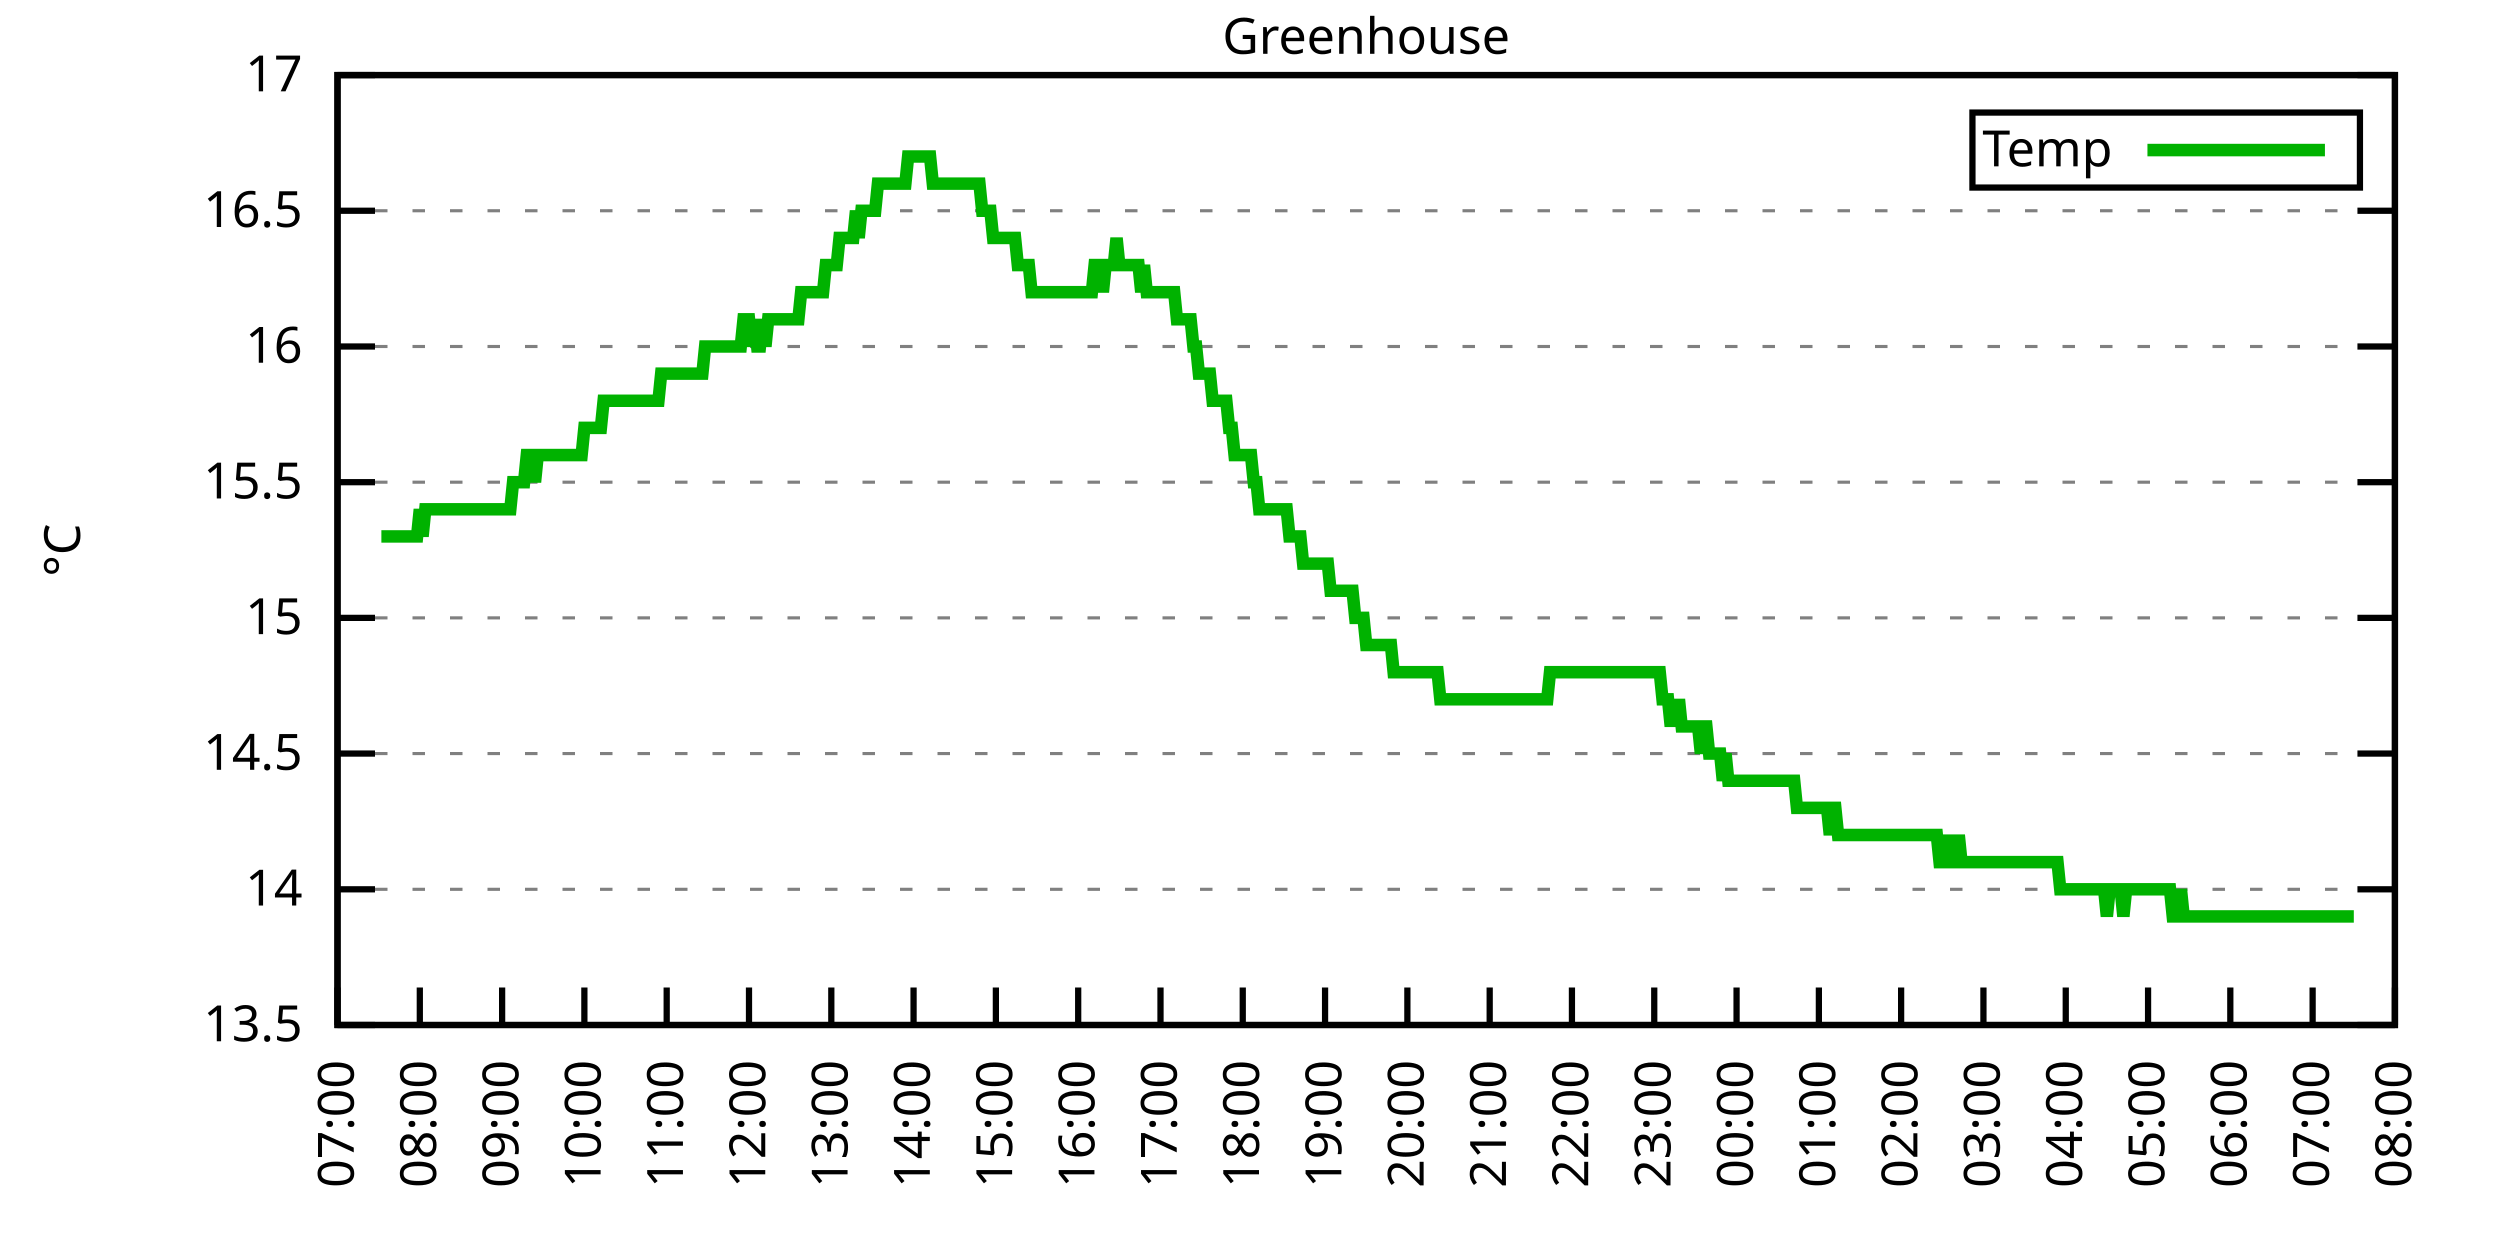
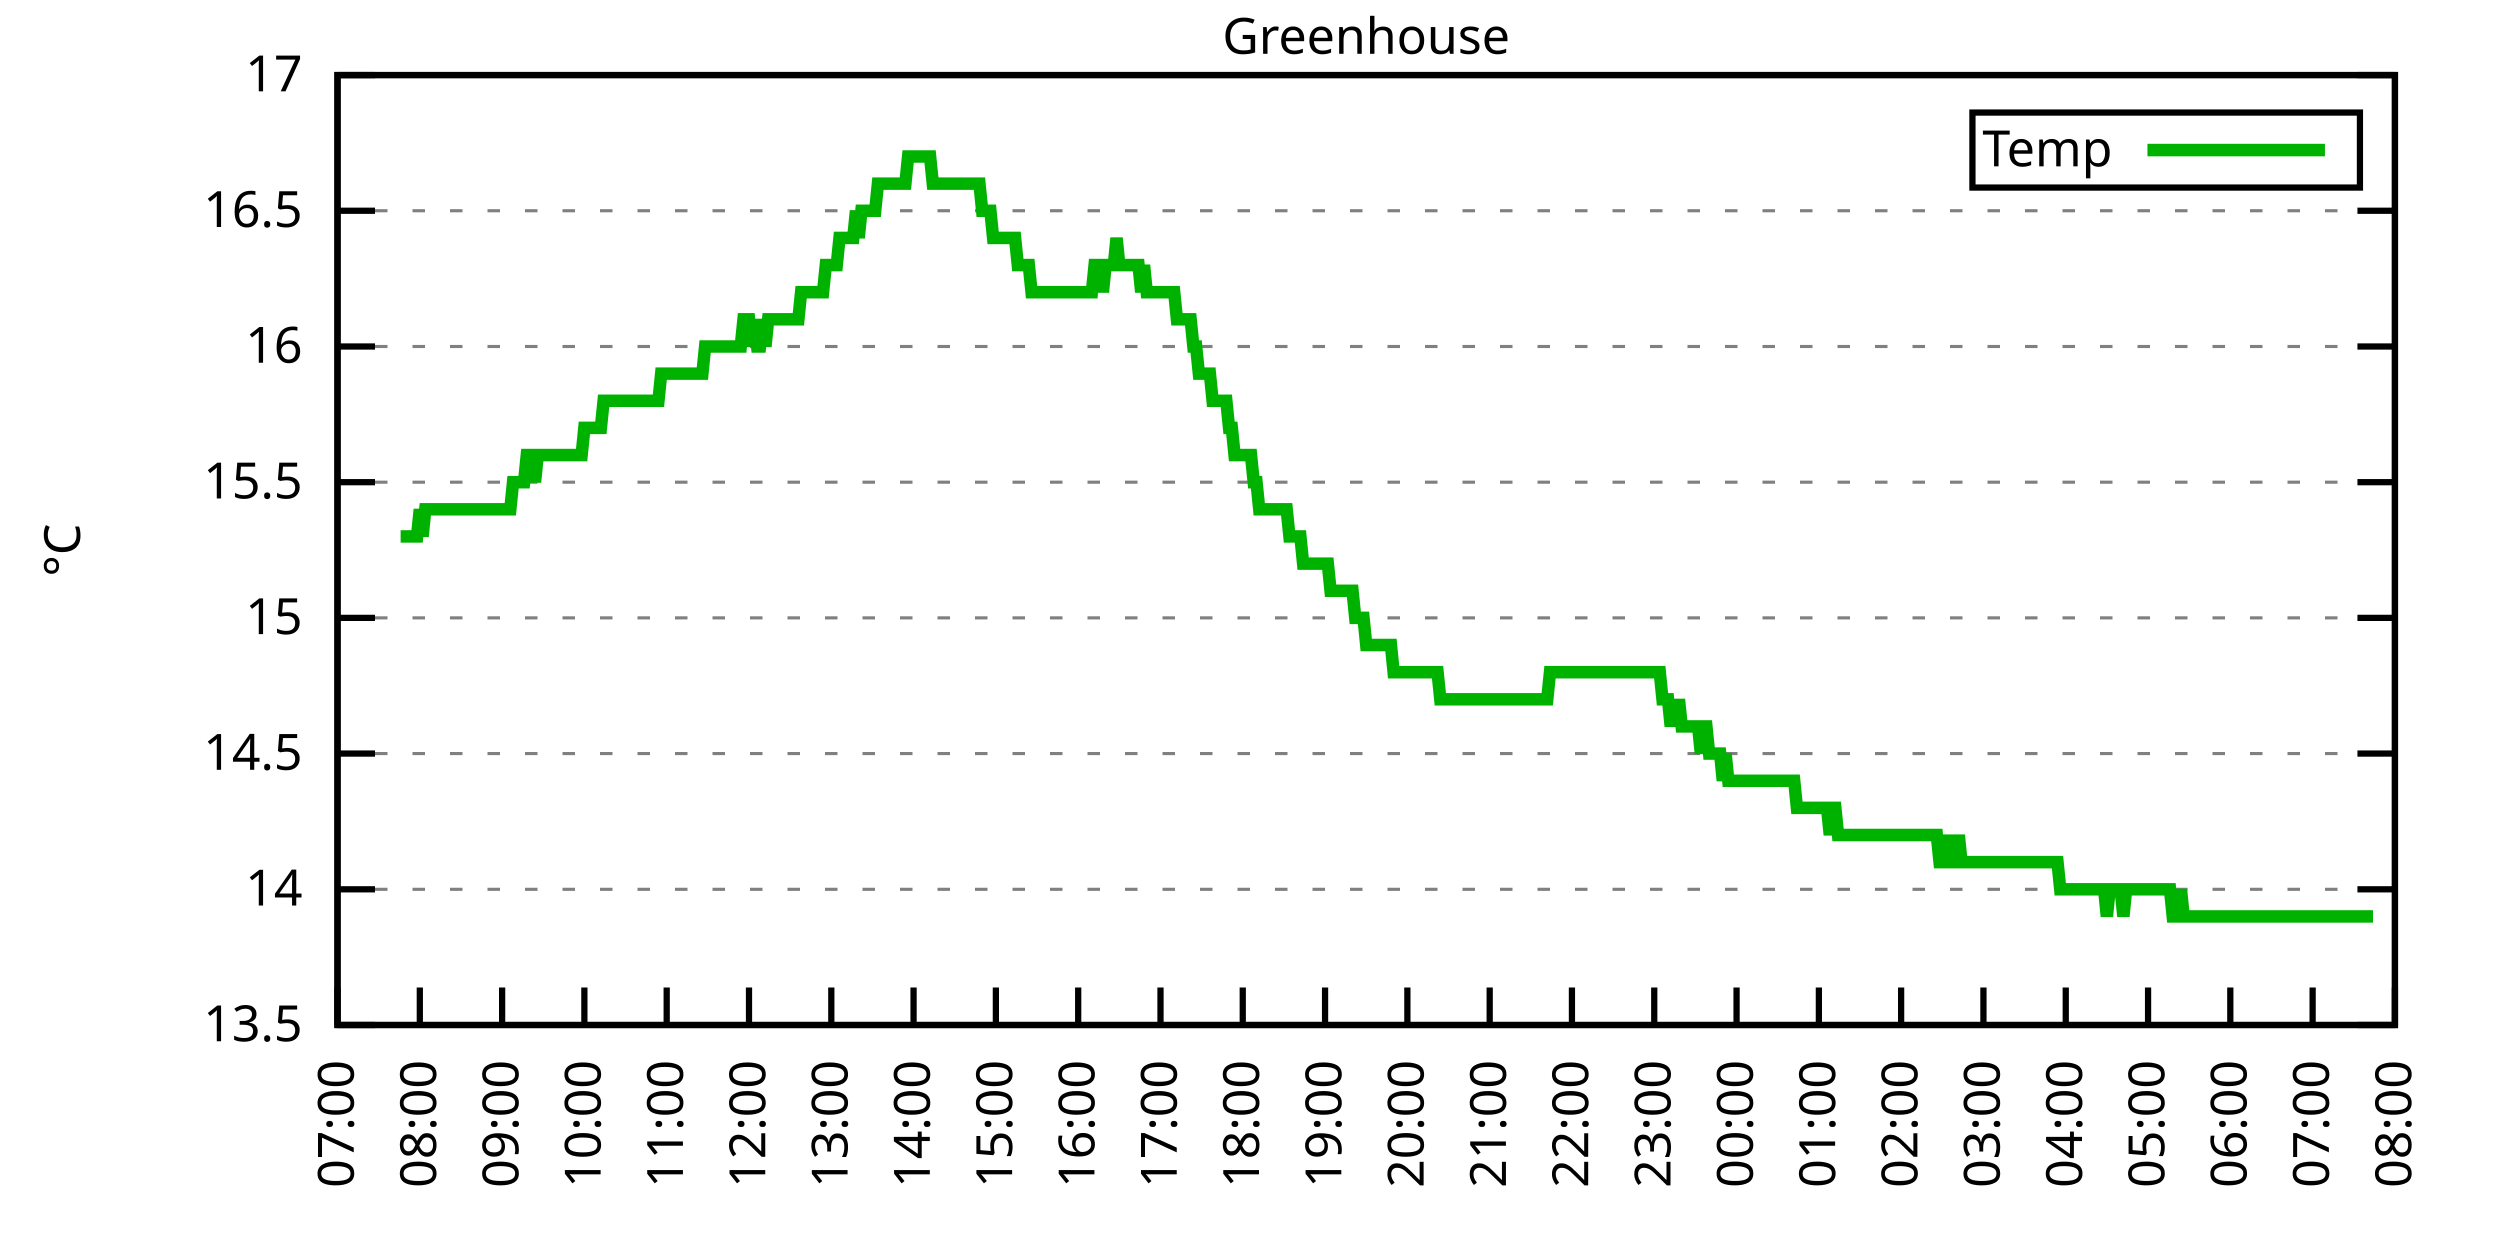
<svg xmlns="http://www.w3.org/2000/svg" xmlns:xlink="http://www.w3.org/1999/xlink" width="400" height="200" viewBox="0 0 400 200">
  <g id="gnuplot_canvas">
    <rect x="0" y="0" width="400" height="200" fill="none" />
    <defs>
      <circle id="gpDot" r="0.5" stroke-width="0.5" stroke="currentColor" />
      <path id="gpPt0" stroke-width="0.333" stroke="currentColor" d="M-1,0 h2 M0,-1 v2" />
      <path id="gpPt1" stroke-width="0.333" stroke="currentColor" d="M-1,-1 L1,1 M1,-1 L-1,1" />
      <path id="gpPt2" stroke-width="0.333" stroke="currentColor" d="M-1,0 L1,0 M0,-1 L0,1 M-1,-1 L1,1 M-1,1 L1,-1" />
      <rect id="gpPt3" stroke-width="0.333" stroke="currentColor" x="-1" y="-1" width="2" height="2" />
      <rect id="gpPt4" stroke-width="0.333" stroke="currentColor" fill="currentColor" x="-1" y="-1" width="2" height="2" />
      <circle id="gpPt5" stroke-width="0.333" stroke="currentColor" cx="0" cy="0" r="1" />
      <use xlink:href="#gpPt5" id="gpPt6" fill="currentColor" stroke="none" />
      <path id="gpPt7" stroke-width="0.333" stroke="currentColor" d="M0,-1.33 L-1.33,0.67 L1.33,0.67 z" />
      <use xlink:href="#gpPt7" id="gpPt8" fill="currentColor" stroke="none" />
      <use xlink:href="#gpPt7" id="gpPt9" stroke="currentColor" transform="rotate(180)" />
      <use xlink:href="#gpPt9" id="gpPt10" fill="currentColor" stroke="none" />
      <use xlink:href="#gpPt3" id="gpPt11" stroke="currentColor" transform="rotate(45)" />
      <use xlink:href="#gpPt11" id="gpPt12" fill="currentColor" stroke="none" />
      <path id="gpPt13" stroke-width="0.333" stroke="currentColor" d="M0,1.330 L1.265,0.411 L0.782,-1.067 L-0.782,-1.076 L-1.265,0.411 z" />
      <use xlink:href="#gpPt13" id="gpPt14" fill="currentColor" stroke="none" />
      <filter id="textbox" filterUnits="objectBoundingBox" x="0" y="0" height="1" width="1">
        <feFlood flood-color="white" flood-opacity="1" result="bgnd" />
        <feComposite in="SourceGraphic" in2="bgnd" operator="atop" />
      </filter>
      <filter id="greybox" filterUnits="objectBoundingBox" x="0" y="0" height="1" width="1">
        <feFlood flood-color="lightgrey" flood-opacity="1" result="grey" />
        <feComposite in="SourceGraphic" in2="grey" operator="atop" />
      </filter>
    </defs>
    <g fill="none" color="white" stroke="currentColor" stroke-width="1.00" stroke-linecap="butt" stroke-linejoin="miter">
</g>
    <g fill="none" color="black" stroke="currentColor" stroke-width="1.00" stroke-linecap="butt" stroke-linejoin="miter">
      <g stroke="none" shape-rendering="crispEdges">
        <polygon fill="rgb(255, 255, 255)" points="54.00,164.00 383.18,164.00 383.18,12.02 54.00,12.02 " />
      </g>
    </g>
    <g fill="none" color="black" stroke="currentColor" stroke-width="1.00" stroke-linecap="butt" stroke-linejoin="miter">
</g>
    <g fill="none" color="black" stroke="black" stroke-width="0.50" stroke-linecap="butt" stroke-linejoin="miter">
</g>
    <g fill="none" color="gray" stroke="currentColor" stroke-width="0.50" stroke-linecap="butt" stroke-linejoin="miter">
      <path stroke="gray" stroke-dasharray="2,4" class="gridline" d="M54.00,164.00 L383.19,164.00  " />
    </g>
    <g fill="none" color="gray" stroke="gray" stroke-width="1.00" stroke-linecap="butt" stroke-linejoin="miter">
</g>
    <g fill="none" color="black" stroke="currentColor" stroke-width="1.00" stroke-linecap="butt" stroke-linejoin="miter">
      <path stroke="black" d="M54.00,164.00 L60.00,164.00 M383.19,164.00 L377.19,164.00  " />
      <g transform="translate(48.40,166.60)" stroke="none" fill="black" font-family="Sans" font-size="8.00" text-anchor="end">
        <text>
          <tspan font-family="Sans"> 13.5</tspan>
        </text>
      </g>
    </g>
    <g fill="none" color="black" stroke="currentColor" stroke-width="1.00" stroke-linecap="butt" stroke-linejoin="miter">
</g>
    <g fill="none" color="black" stroke="black" stroke-width="0.50" stroke-linecap="butt" stroke-linejoin="miter">
</g>
    <g fill="none" color="gray" stroke="currentColor" stroke-width="0.50" stroke-linecap="butt" stroke-linejoin="miter">
      <path stroke="gray" stroke-dasharray="2,4" class="gridline" d="M54.00,142.29 L383.19,142.29  " />
    </g>
    <g fill="none" color="gray" stroke="gray" stroke-width="1.00" stroke-linecap="butt" stroke-linejoin="miter">
</g>
    <g fill="none" color="black" stroke="currentColor" stroke-width="1.00" stroke-linecap="butt" stroke-linejoin="miter">
      <path stroke="black" d="M54.00,142.29 L60.00,142.29 M383.19,142.29 L377.19,142.29  " />
      <g transform="translate(48.40,144.89)" stroke="none" fill="black" font-family="Sans" font-size="8.00" text-anchor="end">
        <text>
          <tspan font-family="Sans"> 14</tspan>
        </text>
      </g>
    </g>
    <g fill="none" color="black" stroke="currentColor" stroke-width="1.00" stroke-linecap="butt" stroke-linejoin="miter">
</g>
    <g fill="none" color="black" stroke="black" stroke-width="0.50" stroke-linecap="butt" stroke-linejoin="miter">
</g>
    <g fill="none" color="gray" stroke="currentColor" stroke-width="0.50" stroke-linecap="butt" stroke-linejoin="miter">
      <path stroke="gray" stroke-dasharray="2,4" class="gridline" d="M54.00,120.57 L383.19,120.57  " />
    </g>
    <g fill="none" color="gray" stroke="gray" stroke-width="1.00" stroke-linecap="butt" stroke-linejoin="miter">
</g>
    <g fill="none" color="black" stroke="currentColor" stroke-width="1.00" stroke-linecap="butt" stroke-linejoin="miter">
      <path stroke="black" d="M54.00,120.57 L60.00,120.57 M383.19,120.57 L377.19,120.57  " />
      <g transform="translate(48.40,123.17)" stroke="none" fill="black" font-family="Sans" font-size="8.00" text-anchor="end">
        <text>
          <tspan font-family="Sans"> 14.5</tspan>
        </text>
      </g>
    </g>
    <g fill="none" color="black" stroke="currentColor" stroke-width="1.00" stroke-linecap="butt" stroke-linejoin="miter">
</g>
    <g fill="none" color="black" stroke="black" stroke-width="0.50" stroke-linecap="butt" stroke-linejoin="miter">
</g>
    <g fill="none" color="gray" stroke="currentColor" stroke-width="0.50" stroke-linecap="butt" stroke-linejoin="miter">
      <path stroke="gray" stroke-dasharray="2,4" class="gridline" d="M54.00,98.86 L383.19,98.86  " />
    </g>
    <g fill="none" color="gray" stroke="gray" stroke-width="1.00" stroke-linecap="butt" stroke-linejoin="miter">
</g>
    <g fill="none" color="black" stroke="currentColor" stroke-width="1.00" stroke-linecap="butt" stroke-linejoin="miter">
      <path stroke="black" d="M54.00,98.86 L60.00,98.86 M383.19,98.86 L377.19,98.86  " />
      <g transform="translate(48.40,101.46)" stroke="none" fill="black" font-family="Sans" font-size="8.00" text-anchor="end">
        <text>
          <tspan font-family="Sans"> 15</tspan>
        </text>
      </g>
    </g>
    <g fill="none" color="black" stroke="currentColor" stroke-width="1.00" stroke-linecap="butt" stroke-linejoin="miter">
</g>
    <g fill="none" color="black" stroke="black" stroke-width="0.50" stroke-linecap="butt" stroke-linejoin="miter">
</g>
    <g fill="none" color="gray" stroke="currentColor" stroke-width="0.50" stroke-linecap="butt" stroke-linejoin="miter">
      <path stroke="gray" stroke-dasharray="2,4" class="gridline" d="M54.00,77.15 L383.19,77.15  " />
    </g>
    <g fill="none" color="gray" stroke="gray" stroke-width="1.00" stroke-linecap="butt" stroke-linejoin="miter">
</g>
    <g fill="none" color="black" stroke="currentColor" stroke-width="1.00" stroke-linecap="butt" stroke-linejoin="miter">
      <path stroke="black" d="M54.00,77.15 L60.00,77.15 M383.19,77.15 L377.19,77.15  " />
      <g transform="translate(48.40,79.75)" stroke="none" fill="black" font-family="Sans" font-size="8.00" text-anchor="end">
        <text>
          <tspan font-family="Sans"> 15.5</tspan>
        </text>
      </g>
    </g>
    <g fill="none" color="black" stroke="currentColor" stroke-width="1.00" stroke-linecap="butt" stroke-linejoin="miter">
</g>
    <g fill="none" color="black" stroke="black" stroke-width="0.50" stroke-linecap="butt" stroke-linejoin="miter">
</g>
    <g fill="none" color="gray" stroke="currentColor" stroke-width="0.50" stroke-linecap="butt" stroke-linejoin="miter">
      <path stroke="gray" stroke-dasharray="2,4" class="gridline" d="M54.00,55.44 L383.19,55.44  " />
    </g>
    <g fill="none" color="gray" stroke="gray" stroke-width="1.00" stroke-linecap="butt" stroke-linejoin="miter">
</g>
    <g fill="none" color="black" stroke="currentColor" stroke-width="1.00" stroke-linecap="butt" stroke-linejoin="miter">
      <path stroke="black" d="M54.00,55.44 L60.00,55.44 M383.19,55.44 L377.19,55.44  " />
      <g transform="translate(48.40,58.04)" stroke="none" fill="black" font-family="Sans" font-size="8.00" text-anchor="end">
        <text>
          <tspan font-family="Sans"> 16</tspan>
        </text>
      </g>
    </g>
    <g fill="none" color="black" stroke="currentColor" stroke-width="1.00" stroke-linecap="butt" stroke-linejoin="miter">
</g>
    <g fill="none" color="black" stroke="black" stroke-width="0.50" stroke-linecap="butt" stroke-linejoin="miter">
</g>
    <g fill="none" color="gray" stroke="currentColor" stroke-width="0.50" stroke-linecap="butt" stroke-linejoin="miter">
      <path stroke="gray" stroke-dasharray="2,4" class="gridline" d="M54.00,33.72 L383.19,33.72  " />
    </g>
    <g fill="none" color="gray" stroke="gray" stroke-width="1.00" stroke-linecap="butt" stroke-linejoin="miter">
</g>
    <g fill="none" color="black" stroke="currentColor" stroke-width="1.00" stroke-linecap="butt" stroke-linejoin="miter">
      <path stroke="black" d="M54.00,33.72 L60.00,33.72 M383.19,33.72 L377.19,33.72  " />
      <g transform="translate(48.40,36.32)" stroke="none" fill="black" font-family="Sans" font-size="8.00" text-anchor="end">
        <text>
          <tspan font-family="Sans"> 16.5</tspan>
        </text>
      </g>
    </g>
    <g fill="none" color="black" stroke="currentColor" stroke-width="1.00" stroke-linecap="butt" stroke-linejoin="miter">
</g>
    <g fill="none" color="black" stroke="black" stroke-width="0.50" stroke-linecap="butt" stroke-linejoin="miter">
</g>
    <g fill="none" color="gray" stroke="currentColor" stroke-width="0.50" stroke-linecap="butt" stroke-linejoin="miter">
      <path stroke="gray" stroke-dasharray="2,4" class="gridline" d="M54.00,12.01 L383.19,12.01  " />
    </g>
    <g fill="none" color="gray" stroke="gray" stroke-width="1.00" stroke-linecap="butt" stroke-linejoin="miter">
</g>
    <g fill="none" color="black" stroke="currentColor" stroke-width="1.00" stroke-linecap="butt" stroke-linejoin="miter">
      <path stroke="black" d="M54.00,12.01 L60.00,12.01 M383.19,12.01 L377.19,12.01  " />
      <g transform="translate(48.40,14.61)" stroke="none" fill="black" font-family="Sans" font-size="8.00" text-anchor="end">
        <text>
          <tspan font-family="Sans"> 17</tspan>
        </text>
      </g>
    </g>
    <g fill="none" color="black" stroke="currentColor" stroke-width="1.00" stroke-linecap="butt" stroke-linejoin="miter">
      <path stroke="black" d="M54.00,164.00 L54.00,158.00  " />
      <g transform="translate(56.60,169.60) rotate(270.00)" stroke="none" fill="black" font-family="Sans" font-size="8.00" text-anchor="end">
        <text>
          <tspan font-family="Sans">07:00</tspan>
        </text>
      </g>
    </g>
    <g fill="none" color="black" stroke="currentColor" stroke-width="1.00" stroke-linecap="butt" stroke-linejoin="miter">
      <path stroke="black" d="M67.17,164.00 L67.17,158.00  " />
      <g transform="translate(69.77,169.60) rotate(270.00)" stroke="none" fill="black" font-family="Sans" font-size="8.00" text-anchor="end">
        <text>
          <tspan font-family="Sans">08:00</tspan>
        </text>
      </g>
    </g>
    <g fill="none" color="black" stroke="currentColor" stroke-width="1.00" stroke-linecap="butt" stroke-linejoin="miter">
      <path stroke="black" d="M80.34,164.00 L80.34,158.00  " />
      <g transform="translate(82.94,169.60) rotate(270.00)" stroke="none" fill="black" font-family="Sans" font-size="8.00" text-anchor="end">
        <text>
          <tspan font-family="Sans">09:00</tspan>
        </text>
      </g>
    </g>
    <g fill="none" color="black" stroke="currentColor" stroke-width="1.00" stroke-linecap="butt" stroke-linejoin="miter">
      <path stroke="black" d="M93.50,164.00 L93.50,158.00  " />
      <g transform="translate(96.10,169.60) rotate(270.00)" stroke="none" fill="black" font-family="Sans" font-size="8.00" text-anchor="end">
        <text>
          <tspan font-family="Sans">10:00</tspan>
        </text>
      </g>
    </g>
    <g fill="none" color="black" stroke="currentColor" stroke-width="1.00" stroke-linecap="butt" stroke-linejoin="miter">
      <path stroke="black" d="M106.67,164.00 L106.67,158.00  " />
      <g transform="translate(109.27,169.60) rotate(270.00)" stroke="none" fill="black" font-family="Sans" font-size="8.00" text-anchor="end">
        <text>
          <tspan font-family="Sans">11:00</tspan>
        </text>
      </g>
    </g>
    <g fill="none" color="black" stroke="currentColor" stroke-width="1.00" stroke-linecap="butt" stroke-linejoin="miter">
      <path stroke="black" d="M119.84,164.00 L119.84,158.00  " />
      <g transform="translate(122.44,169.60) rotate(270.00)" stroke="none" fill="black" font-family="Sans" font-size="8.00" text-anchor="end">
        <text>
          <tspan font-family="Sans">12:00</tspan>
        </text>
      </g>
    </g>
    <g fill="none" color="black" stroke="currentColor" stroke-width="1.00" stroke-linecap="butt" stroke-linejoin="miter">
      <path stroke="black" d="M133.01,164.00 L133.01,158.00  " />
      <g transform="translate(135.61,169.60) rotate(270.00)" stroke="none" fill="black" font-family="Sans" font-size="8.00" text-anchor="end">
        <text>
          <tspan font-family="Sans">13:00</tspan>
        </text>
      </g>
    </g>
    <g fill="none" color="black" stroke="currentColor" stroke-width="1.00" stroke-linecap="butt" stroke-linejoin="miter">
      <path stroke="black" d="M146.17,164.00 L146.17,158.00  " />
      <g transform="translate(148.77,169.60) rotate(270.00)" stroke="none" fill="black" font-family="Sans" font-size="8.00" text-anchor="end">
        <text>
          <tspan font-family="Sans">14:00</tspan>
        </text>
      </g>
    </g>
    <g fill="none" color="black" stroke="currentColor" stroke-width="1.00" stroke-linecap="butt" stroke-linejoin="miter">
      <path stroke="black" d="M159.34,164.00 L159.34,158.00  " />
      <g transform="translate(161.94,169.60) rotate(270.00)" stroke="none" fill="black" font-family="Sans" font-size="8.00" text-anchor="end">
        <text>
          <tspan font-family="Sans">15:00</tspan>
        </text>
      </g>
    </g>
    <g fill="none" color="black" stroke="currentColor" stroke-width="1.00" stroke-linecap="butt" stroke-linejoin="miter">
      <path stroke="black" d="M172.51,164.00 L172.51,158.00  " />
      <g transform="translate(175.11,169.60) rotate(270.00)" stroke="none" fill="black" font-family="Sans" font-size="8.00" text-anchor="end">
        <text>
          <tspan font-family="Sans">16:00</tspan>
        </text>
      </g>
    </g>
    <g fill="none" color="black" stroke="currentColor" stroke-width="1.00" stroke-linecap="butt" stroke-linejoin="miter">
      <path stroke="black" d="M185.68,164.00 L185.68,158.00  " />
      <g transform="translate(188.28,169.60) rotate(270.00)" stroke="none" fill="black" font-family="Sans" font-size="8.00" text-anchor="end">
        <text>
          <tspan font-family="Sans">17:00</tspan>
        </text>
      </g>
    </g>
    <g fill="none" color="black" stroke="currentColor" stroke-width="1.00" stroke-linecap="butt" stroke-linejoin="miter">
      <path stroke="black" d="M198.84,164.00 L198.84,158.00  " />
      <g transform="translate(201.44,169.60) rotate(270.00)" stroke="none" fill="black" font-family="Sans" font-size="8.00" text-anchor="end">
        <text>
          <tspan font-family="Sans">18:00</tspan>
        </text>
      </g>
    </g>
    <g fill="none" color="black" stroke="currentColor" stroke-width="1.00" stroke-linecap="butt" stroke-linejoin="miter">
      <path stroke="black" d="M212.01,164.00 L212.01,158.00  " />
      <g transform="translate(214.61,169.60) rotate(270.00)" stroke="none" fill="black" font-family="Sans" font-size="8.00" text-anchor="end">
        <text>
          <tspan font-family="Sans">19:00</tspan>
        </text>
      </g>
    </g>
    <g fill="none" color="black" stroke="currentColor" stroke-width="1.00" stroke-linecap="butt" stroke-linejoin="miter">
      <path stroke="black" d="M225.18,164.00 L225.18,158.00  " />
      <g transform="translate(227.78,169.60) rotate(270.00)" stroke="none" fill="black" font-family="Sans" font-size="8.00" text-anchor="end">
        <text>
          <tspan font-family="Sans">20:00</tspan>
        </text>
      </g>
    </g>
    <g fill="none" color="black" stroke="currentColor" stroke-width="1.00" stroke-linecap="butt" stroke-linejoin="miter">
      <path stroke="black" d="M238.35,164.00 L238.35,158.00  " />
      <g transform="translate(240.95,169.60) rotate(270.00)" stroke="none" fill="black" font-family="Sans" font-size="8.00" text-anchor="end">
        <text>
          <tspan font-family="Sans">21:00</tspan>
        </text>
      </g>
    </g>
    <g fill="none" color="black" stroke="currentColor" stroke-width="1.00" stroke-linecap="butt" stroke-linejoin="miter">
      <path stroke="black" d="M251.51,164.00 L251.51,158.00  " />
      <g transform="translate(254.11,169.60) rotate(270.00)" stroke="none" fill="black" font-family="Sans" font-size="8.00" text-anchor="end">
        <text>
          <tspan font-family="Sans">22:00</tspan>
        </text>
      </g>
    </g>
    <g fill="none" color="black" stroke="currentColor" stroke-width="1.00" stroke-linecap="butt" stroke-linejoin="miter">
      <path stroke="black" d="M264.68,164.00 L264.68,158.00  " />
      <g transform="translate(267.28,169.60) rotate(270.00)" stroke="none" fill="black" font-family="Sans" font-size="8.00" text-anchor="end">
        <text>
          <tspan font-family="Sans">23:00</tspan>
        </text>
      </g>
    </g>
    <g fill="none" color="black" stroke="currentColor" stroke-width="1.00" stroke-linecap="butt" stroke-linejoin="miter">
      <path stroke="black" d="M277.85,164.00 L277.85,158.00  " />
      <g transform="translate(280.45,169.60) rotate(270.00)" stroke="none" fill="black" font-family="Sans" font-size="8.00" text-anchor="end">
        <text>
          <tspan font-family="Sans">00:00</tspan>
        </text>
      </g>
    </g>
    <g fill="none" color="black" stroke="currentColor" stroke-width="1.00" stroke-linecap="butt" stroke-linejoin="miter">
      <path stroke="black" d="M291.02,164.00 L291.02,158.00  " />
      <g transform="translate(293.62,169.60) rotate(270.00)" stroke="none" fill="black" font-family="Sans" font-size="8.00" text-anchor="end">
        <text>
          <tspan font-family="Sans">01:00</tspan>
        </text>
      </g>
    </g>
    <g fill="none" color="black" stroke="currentColor" stroke-width="1.00" stroke-linecap="butt" stroke-linejoin="miter">
      <path stroke="black" d="M304.18,164.00 L304.18,158.00  " />
      <g transform="translate(306.78,169.60) rotate(270.00)" stroke="none" fill="black" font-family="Sans" font-size="8.00" text-anchor="end">
        <text>
          <tspan font-family="Sans">02:00</tspan>
        </text>
      </g>
    </g>
    <g fill="none" color="black" stroke="currentColor" stroke-width="1.00" stroke-linecap="butt" stroke-linejoin="miter">
      <path stroke="black" d="M317.35,164.00 L317.35,158.00  " />
      <g transform="translate(319.95,169.60) rotate(270.00)" stroke="none" fill="black" font-family="Sans" font-size="8.00" text-anchor="end">
        <text>
          <tspan font-family="Sans">03:00</tspan>
        </text>
      </g>
    </g>
    <g fill="none" color="black" stroke="currentColor" stroke-width="1.00" stroke-linecap="butt" stroke-linejoin="miter">
      <path stroke="black" d="M330.52,164.00 L330.52,158.00  " />
      <g transform="translate(333.12,169.60) rotate(270.00)" stroke="none" fill="black" font-family="Sans" font-size="8.00" text-anchor="end">
        <text>
          <tspan font-family="Sans">04:00</tspan>
        </text>
      </g>
    </g>
    <g fill="none" color="black" stroke="currentColor" stroke-width="1.00" stroke-linecap="butt" stroke-linejoin="miter">
      <path stroke="black" d="M343.69,164.00 L343.69,158.00  " />
      <g transform="translate(346.29,169.60) rotate(270.00)" stroke="none" fill="black" font-family="Sans" font-size="8.00" text-anchor="end">
        <text>
          <tspan font-family="Sans">05:00</tspan>
        </text>
      </g>
    </g>
    <g fill="none" color="black" stroke="currentColor" stroke-width="1.00" stroke-linecap="butt" stroke-linejoin="miter">
      <path stroke="black" d="M356.85,164.00 L356.85,158.00  " />
      <g transform="translate(359.45,169.60) rotate(270.00)" stroke="none" fill="black" font-family="Sans" font-size="8.00" text-anchor="end">
        <text>
          <tspan font-family="Sans">06:00</tspan>
        </text>
      </g>
    </g>
    <g fill="none" color="black" stroke="currentColor" stroke-width="1.00" stroke-linecap="butt" stroke-linejoin="miter">
      <path stroke="black" d="M370.02,164.00 L370.02,158.00  " />
      <g transform="translate(372.62,169.60) rotate(270.00)" stroke="none" fill="black" font-family="Sans" font-size="8.00" text-anchor="end">
        <text>
          <tspan font-family="Sans">07:00</tspan>
        </text>
      </g>
    </g>
    <g fill="none" color="black" stroke="currentColor" stroke-width="1.00" stroke-linecap="butt" stroke-linejoin="miter">
      <path stroke="black" d="M383.19,164.00 L383.19,158.00  " />
      <g transform="translate(385.79,169.60) rotate(270.00)" stroke="none" fill="black" font-family="Sans" font-size="8.00" text-anchor="end">
        <text>
          <tspan font-family="Sans">08:00</tspan>
        </text>
      </g>
    </g>
    <g fill="none" color="black" stroke="currentColor" stroke-width="1.00" stroke-linecap="butt" stroke-linejoin="miter">
</g>
    <g fill="none" color="black" stroke="currentColor" stroke-width="1.00" stroke-linecap="butt" stroke-linejoin="miter">
      <path stroke="black" d="M54.00,12.01 L54.00,164.00 L383.19,164.00 L383.19,12.01 L54.00,12.01 Z  " />
    </g>
    <g fill="none" color="black" stroke="currentColor" stroke-width="1.00" stroke-linecap="butt" stroke-linejoin="miter">
</g>
    <g fill="none" color="black" stroke="currentColor" stroke-width="1.00" stroke-linecap="butt" stroke-linejoin="miter">
      <path stroke="black" d="M315.59,30.01 L315.59,18.01 L377.59,18.01 L377.59,30.01 L315.59,30.01 Z  " />
    </g>
    <g id="Greenhouse_plot_1">
      <g fill="none" color="white" stroke="black" stroke-width="2.00" stroke-linecap="butt" stroke-linejoin="miter">
</g>
      <g fill="none" color="black" stroke="currentColor" stroke-width="2.00" stroke-linecap="butt" stroke-linejoin="miter">
        <g transform="translate(337.99,26.61)" stroke="none" fill="black" font-family="Sans" font-size="8.00" text-anchor="end">
          <text>
            <tspan font-family="Sans">Temp</tspan>
          </text>
        </g>
      </g>
      <g fill="none" color="black" stroke="currentColor" stroke-width="2.00" stroke-linecap="butt" stroke-linejoin="miter">
-         <path stroke="rgb(  0, 178,   0)" d="M343.59,24.01 L371.99,24.01 M61.02,85.83 L61.46,85.83 L61.90,85.83 L62.34,85.83 L62.78,85.83 L63.22,85.83   L63.66,85.83 L64.10,85.83 L64.53,85.83 L64.97,85.83 L65.41,85.83 L65.85,85.83 L66.29,85.83 L66.73,85.83   L67.17,81.49 L67.61,85.83 L68.05,81.49 L68.48,81.49 L68.92,81.49 L69.36,81.49 L69.80,81.49 L70.24,81.49   L70.68,81.49 L71.12,81.49 L71.56,81.49 L72.00,81.49 L72.43,81.49 L72.87,81.49 L73.31,81.49 L73.75,81.49   L74.19,81.49 L74.63,81.49 L75.07,81.49 L75.51,81.49 L75.95,81.49 L76.38,81.49 L76.82,81.49 L77.26,81.49   L77.70,81.49 L78.14,81.49 L78.58,81.49 L79.02,81.49 L79.46,81.49 L79.90,81.49 L80.34,81.49 L80.77,81.49   L81.21,81.49 L81.65,81.49 L82.09,77.15 L82.53,77.15 L82.97,77.15 L83.41,77.15 L83.85,77.15 L84.29,72.81   L84.72,72.81 L85.16,72.81 L85.60,77.15 L86.04,72.81 L86.48,72.81 L86.92,72.81 L87.36,72.81 L87.80,72.81   L88.24,72.81 L88.67,72.81 L89.11,72.81 L89.55,72.81 L89.99,72.81 L90.43,72.81 L90.87,72.81 L91.31,72.81   L91.75,72.81 L92.19,72.81 L92.62,72.81 L93.06,72.81 L93.50,68.46 L93.94,68.46 L94.38,68.46 L94.82,68.46   L95.26,68.46 L95.70,68.46 L96.14,68.46 L96.58,64.12 L97.01,64.12 L97.45,64.12 L97.89,64.12 L98.33,64.12   L98.77,64.12 L99.21,64.12 L99.65,64.12 L100.09,64.12 L100.53,64.12 L100.96,64.12 L101.40,64.12 L101.84,64.12   L102.28,64.12 L102.72,64.12 L103.16,64.12 L103.60,64.12 L104.04,64.12 L104.48,64.12 L104.91,64.12 L105.35,64.12   L105.79,59.78 L106.23,59.78 L106.67,59.78 L107.11,59.78 L107.55,59.78 L107.99,59.78 L108.43,59.78 L108.87,59.78   L109.30,59.78 L109.74,59.78 L110.18,59.78 L110.62,59.78 L111.06,59.78 L111.50,59.78 L111.94,59.78 L112.38,59.78   L112.82,55.44 L113.25,55.44 L113.69,55.44 L114.13,55.44 L114.57,55.44 L115.01,55.44 L115.45,55.44 L115.89,55.44   L116.33,55.44 L116.77,55.44 L117.20,55.44 L117.64,55.44 L118.08,55.44 L118.52,55.44 L118.96,51.09 L119.40,51.09   L119.84,51.09 L120.28,55.44 L120.72,51.09 L121.15,55.44 L121.59,55.44 L122.03,51.09 L122.47,55.44 L122.91,51.09   L123.35,51.09 L123.79,51.09 L124.23,51.09 L124.67,51.09 L125.11,51.09 L125.54,51.09 L125.98,51.09 L126.42,51.09   L126.86,51.09 L127.30,51.09 L127.74,51.09 L128.18,46.75 L128.62,46.75 L129.06,46.75 L129.49,46.75 L129.93,46.75   L130.37,46.75 L130.81,46.75 L131.25,46.75 L131.69,46.75 L132.13,42.41 L132.57,42.41 L133.01,42.41 L133.44,42.41   L133.88,42.41 L134.32,38.07 L134.76,38.07 L135.20,38.07 L135.64,38.07 L136.08,38.07 L136.52,38.07 L136.96,33.72   L137.39,38.07 L137.83,33.72 L138.27,33.72 L138.71,33.72 L139.15,33.72 L139.59,33.72 L140.03,33.72 L140.47,29.38   L140.91,29.38 L141.35,29.38 L141.78,29.38 L142.22,29.38 L142.66,29.38 L143.10,29.38 L143.54,29.38 L143.98,29.38   L144.42,29.38 L144.86,29.38 L145.30,25.04 L145.73,25.04 L146.17,25.04 L146.61,25.04 L147.05,25.04 L147.49,25.04   L147.93,25.04 L148.37,25.04 L148.81,25.04 L149.25,29.38 L149.68,29.38 L150.12,29.38 L150.56,29.38 L151.00,29.38   L151.44,29.38 L151.88,29.38 L152.32,29.38 L152.76,29.38 L153.20,29.38 L153.63,29.38 L154.07,29.38 L154.51,29.38   L154.95,29.38 L155.39,29.38 L155.83,29.38 L156.27,29.38 L156.71,29.38 L157.15,33.72 L157.59,33.72 L158.02,33.72   L158.46,33.72 L158.90,38.07 L159.34,38.07 L159.78,38.07 L160.22,38.07 L160.66,38.07 L161.10,38.07 L161.54,38.07   L161.97,38.07 L162.41,38.07 L162.85,42.41 L163.29,42.41 L163.73,42.41 L164.17,42.41 L164.61,42.41 L165.05,46.75   L165.49,46.75 L165.92,46.75 L166.36,46.75 L166.80,46.75 L167.24,46.75 L167.68,46.75 L168.12,46.75 L168.56,46.75   L169.00,46.75 L169.44,46.75 L169.87,46.75 L170.31,46.75 L170.75,46.75 L171.19,46.75 L171.63,46.75 L172.07,46.75   L172.51,46.75 L172.95,46.75 L173.39,46.75 L173.83,46.75 L174.26,46.75 L174.70,46.75 L175.14,42.41 L175.58,42.41   L176.02,42.41 L176.46,46.75 L176.90,42.41 L177.34,42.41 L177.78,42.41 L178.21,42.41 L178.65,38.07 L179.09,42.41   L179.53,42.41 L179.97,42.41 L180.41,42.41 L180.85,42.41 L181.29,42.41 L181.73,42.41 L182.16,42.41 L182.60,46.75   L183.04,42.41 L183.48,46.75 L183.92,46.75 L184.36,46.75 L184.80,46.75 L185.24,46.75 L185.68,46.75 L186.11,46.75   L186.55,46.75 L186.99,46.75 L187.43,46.75 L187.87,46.75 L188.31,51.09 L188.75,51.09 L189.19,51.09 L189.63,51.09   L190.07,51.09 L190.50,51.09 L190.94,55.44 L191.38,55.44 L191.82,59.78 L192.26,59.78 L192.70,59.78 L193.14,59.78   L193.58,59.78 L194.02,64.12 L194.45,64.12 L194.89,64.12 L195.33,64.12 L195.77,64.12 L196.21,64.12 L196.65,68.46   L197.09,68.46 L197.53,72.81 L197.97,72.81 L198.40,72.81 L198.84,72.81 L199.28,72.81 L199.72,72.81 L200.16,72.81   L200.60,77.15 L201.04,77.15 L201.48,81.49 L201.92,81.49 L202.35,81.49 L202.79,81.49 L203.23,81.49 L203.67,81.49   L204.11,81.49 L204.55,81.49 L204.99,81.49 L205.43,81.49 L205.87,81.49 L206.31,85.83 L206.74,85.83 L207.18,85.83   L207.62,85.83 L208.06,85.83 L208.50,90.18 L208.94,90.18 L209.38,90.18 L209.82,90.18 L210.26,90.18 L210.69,90.18   L211.13,90.18 L211.57,90.18 L212.01,90.18 L212.45,90.18 L212.89,94.52 L213.33,94.52 L213.77,94.52 L214.21,94.52   L214.64,94.52 L215.08,94.52 L215.52,94.52 L215.96,94.52 L216.40,94.52 L216.84,98.86 L217.28,98.86 L217.72,98.86   L218.16,98.86 L218.60,103.20 L219.03,103.20 L219.47,103.20 L219.91,103.20 L220.35,103.20 L220.79,103.20 L221.23,103.20   L221.67,103.20 L222.11,103.20 L222.55,103.20 L222.98,107.55 L223.42,107.55 L223.86,107.55 L224.30,107.55 L224.74,107.55   L225.18,107.55 L225.62,107.55 L226.06,107.55 L226.50,107.55 L226.93,107.55 L227.37,107.55 L227.81,107.55 L228.25,107.55   L228.69,107.55 L229.13,107.55 L229.57,107.55 L230.01,107.55 L230.45,111.89 L230.88,111.89 L231.32,111.89 L231.76,111.89   L232.20,111.89 L232.64,111.89 L233.08,111.89 L233.52,111.89 L233.96,111.89 L234.40,111.89 L234.84,111.89 L235.27,111.89   L235.71,111.89 L236.15,111.89 L236.59,111.89 L237.03,111.89 L237.47,111.89 L237.91,111.89 L238.35,111.89 L238.79,111.89   L239.22,111.89 L239.66,111.89 L240.10,111.89 L240.54,111.89 L240.98,111.89 L241.42,111.89 L241.86,111.89 L242.30,111.89   L242.74,111.89 L243.17,111.89 L243.61,111.89 L244.05,111.89 L244.49,111.89 L244.93,111.89 L245.37,111.89 L245.81,111.89   L246.25,111.89 L246.69,111.89 L247.12,111.89 L247.56,111.89 L248.00,107.55 L248.44,107.55 L248.88,107.55 L249.32,107.55   L249.76,107.55 L250.20,107.55 L250.64,107.55 L251.08,107.55 L251.51,107.55 L251.95,107.55 L252.39,107.55 L252.83,107.55   L253.27,107.55 L253.71,107.55 L254.15,107.55 L254.59,107.55 L255.03,107.55 L255.46,107.55 L255.90,107.55 L256.34,107.55   L256.78,107.55 L257.22,107.55 L257.66,107.55 L258.10,107.55 L258.54,107.55 L258.98,107.55 L259.41,107.55 L259.85,107.55   L260.29,107.55 L260.73,107.55 L261.17,107.55 L261.61,107.55 L262.05,107.55 L262.49,107.55 L262.93,107.55 L263.36,107.55   L263.80,107.55 L264.24,107.55 L264.68,107.55 L265.12,107.55 L265.56,107.55 L266.00,111.89 L266.44,111.89 L266.88,111.89   L267.32,116.23 L267.75,111.89 L268.19,116.23 L268.63,111.89 L269.07,116.23 L269.51,116.23 L269.95,116.23 L270.39,116.23   L270.83,116.23 L271.27,116.23 L271.70,116.23 L272.14,120.57 L272.58,116.23 L273.02,116.23 L273.46,120.57 L273.90,120.57   L274.34,120.57 L274.78,120.57 L275.22,120.57 L275.65,124.92 L276.09,120.57 L276.53,124.92 L276.97,124.92 L277.41,124.92   L277.85,124.92 L278.29,124.92 L278.73,124.92 L279.17,124.92 L279.60,124.92 L280.04,124.92 L280.48,124.92 L280.92,124.92   L281.36,124.92 L281.80,124.92 L282.24,124.92 L282.68,124.92 L283.12,124.92 L283.56,124.92 L283.99,124.92 L284.43,124.92   L284.87,124.92 L285.31,124.92 L285.75,124.92 L286.19,124.92 L286.63,124.92 L287.07,124.92 L287.51,129.26 L287.94,129.26   L288.38,129.26 L288.82,129.26 L289.26,129.26 L289.70,129.26 L290.14,129.26 L290.58,129.26 L291.02,129.26 L291.46,129.26   L291.89,129.26 L292.33,129.26 L292.77,133.60 L293.21,129.26 L293.65,129.26 L294.09,133.60 L294.53,133.60 L294.97,133.60   L295.41,133.60 L295.84,133.60 L296.28,133.60 L296.72,133.60 L297.16,133.60 L297.60,133.60 L298.04,133.60 L298.48,133.60   L298.92,133.60 L299.36,133.60 L299.80,133.60 L300.23,133.60 L300.67,133.60 L301.11,133.60 L301.55,133.60 L301.99,133.60   L302.43,133.60 L302.87,133.60 L303.31,133.60 L303.75,133.60 L304.18,133.60 L304.62,133.60 L305.06,133.60 L305.50,133.60   L305.94,133.60 L306.38,133.60 L306.82,133.60 L307.26,133.60 L307.70,133.60 L308.13,133.60 L308.57,133.60 L309.01,133.60   L309.45,133.60 L309.89,133.60 L310.33,137.94 L310.77,137.94 L311.21,137.94 L311.65,133.60 L312.08,137.94 L312.52,137.94   L312.96,137.94 L313.40,133.60 L313.84,137.94 L314.28,137.94 L314.72,137.94 L315.16,137.94 L315.60,137.94 L316.04,137.94   L316.47,137.94 L316.91,137.94 L317.35,137.94 L317.79,137.94 L318.23,137.94 L318.67,137.94 L319.11,137.94 L319.55,137.94   L319.99,137.94 L320.42,137.94 L320.86,137.94 L321.30,137.94 L321.74,137.94 L322.18,137.94 L322.62,137.94 L323.06,137.94   L323.50,137.94 L323.94,137.94 L324.37,137.94 L324.81,137.94 L325.25,137.94 L325.69,137.94 L326.13,137.94 L326.57,137.94   L327.01,137.94 L327.45,137.94 L327.89,137.94 L328.33,137.94 L328.76,137.94 L329.20,137.94 L329.64,142.29 L330.08,142.29   L330.52,142.29 L330.96,142.29 L331.40,142.29 L331.84,142.29 L332.28,142.29 L332.71,142.29 L333.15,142.29 L333.59,142.29   L334.03,142.29 L334.47,142.29 L334.91,142.29 L335.35,142.29 L335.79,142.29 L336.23,142.29 L336.66,142.29 L337.10,146.63   L337.54,142.29 L337.98,142.29 L338.42,142.29 L338.86,142.29 L339.30,142.29 L339.74,146.63 L340.18,142.29 L340.61,142.29   L341.05,142.29 L341.49,142.29 L341.93,142.29 L342.37,142.29 L342.81,142.29 L343.25,142.29 L343.69,142.29 L344.13,142.29   L344.57,142.29 L345.00,142.29 L345.44,142.29 L345.88,142.29 L346.32,142.29 L346.76,142.29 L347.20,142.29 L347.64,146.63   L348.08,146.63 L348.52,146.63 L348.95,142.29 L349.39,146.63 L349.83,146.63 L350.27,146.63 L350.71,146.63 L351.15,146.63   L351.59,146.63 L352.03,146.63 L352.47,146.63 L352.90,146.63 L353.34,146.63 L353.78,146.63 L354.22,146.63 L354.66,146.63   L355.10,146.63 L355.54,146.63 L355.98,146.63 L356.42,146.63 L356.85,146.63 L357.29,146.63 L357.73,146.63 L358.17,146.63   L358.61,146.63 L359.05,146.63 L359.49,146.63 L359.93,146.63 L360.37,146.63 L360.81,146.63 L361.24,146.63 L361.68,146.63   L362.12,146.63 L362.56,146.63 L363.00,146.63 L363.44,146.63 L363.88,146.63 L364.32,146.63 L364.76,146.63 L365.19,146.63   L365.63,146.63 L366.07,146.63 L366.51,146.63 L366.95,146.63 L367.39,146.63 L367.83,146.63 L368.27,146.63 L368.71,146.63   L369.14,146.63 L369.58,146.63 L370.02,146.63 L370.46,146.63 L370.90,146.63 L371.34,146.63 L371.78,146.63 L372.22,146.63   L372.66,146.63 L373.09,146.63 L373.53,146.63 L373.97,146.63 L374.41,146.63 L374.85,146.63 L375.29,146.63 L375.73,146.63   L376.17,146.63 L376.61,146.63  " />
+         <path stroke="rgb(  0, 178,   0)" d="M343.59,24.01 L371.99,24.01 M64.10,85.83 L64.53,85.83 L64.97,85.83 L65.41,85.83 L65.85,85.83 L66.29,85.83   L66.73,85.83 L67.17,81.49 L67.61,85.83 L68.05,81.49 L68.48,81.49 L68.92,81.49 L69.36,81.49 L69.80,81.49   L70.24,81.49 L70.68,81.49 L71.12,81.49 L71.56,81.49 L72.00,81.49 L72.43,81.49 L72.87,81.49 L73.31,81.49   L73.75,81.49 L74.19,81.49 L74.63,81.49 L75.07,81.49 L75.51,81.49 L75.95,81.49 L76.38,81.49 L76.82,81.49   L77.26,81.49 L77.70,81.49 L78.14,81.49 L78.58,81.49 L79.02,81.49 L79.46,81.49 L79.90,81.49 L80.34,81.49   L80.77,81.49 L81.21,81.49 L81.65,81.49 L82.09,77.15 L82.53,77.15 L82.97,77.15 L83.41,77.15 L83.85,77.15   L84.29,72.81 L84.72,72.81 L85.16,72.81 L85.60,77.15 L86.04,72.81 L86.48,72.81 L86.92,72.81 L87.36,72.81   L87.80,72.81 L88.24,72.81 L88.67,72.81 L89.11,72.81 L89.55,72.81 L89.99,72.81 L90.43,72.81 L90.87,72.81   L91.31,72.81 L91.75,72.81 L92.19,72.81 L92.62,72.81 L93.06,72.81 L93.50,68.46 L93.94,68.46 L94.38,68.46   L94.82,68.46 L95.26,68.46 L95.70,68.46 L96.14,68.46 L96.58,64.12 L97.01,64.12 L97.45,64.12 L97.89,64.12   L98.33,64.12 L98.77,64.12 L99.21,64.12 L99.65,64.12 L100.09,64.12 L100.53,64.12 L100.96,64.12 L101.40,64.12   L101.84,64.12 L102.28,64.12 L102.72,64.12 L103.16,64.12 L103.60,64.12 L104.04,64.12 L104.48,64.12 L104.91,64.12   L105.35,64.12 L105.79,59.78 L106.23,59.78 L106.67,59.78 L107.11,59.78 L107.55,59.78 L107.99,59.78 L108.43,59.78   L108.87,59.78 L109.30,59.78 L109.74,59.78 L110.18,59.78 L110.62,59.78 L111.06,59.78 L111.50,59.78 L111.94,59.78   L112.38,59.78 L112.82,55.44 L113.25,55.44 L113.69,55.44 L114.13,55.44 L114.57,55.44 L115.01,55.44 L115.45,55.44   L115.89,55.44 L116.33,55.44 L116.77,55.44 L117.20,55.44 L117.64,55.44 L118.08,55.44 L118.52,55.44 L118.96,51.09   L119.40,51.09 L119.84,51.09 L120.28,55.44 L120.72,51.09 L121.15,55.44 L121.59,55.44 L122.03,51.09 L122.47,55.44   L122.91,51.09 L123.35,51.09 L123.79,51.09 L124.23,51.09 L124.67,51.09 L125.11,51.09 L125.54,51.09 L125.98,51.09   L126.42,51.09 L126.86,51.09 L127.30,51.09 L127.74,51.09 L128.18,46.75 L128.62,46.75 L129.06,46.75 L129.49,46.75   L129.93,46.75 L130.37,46.75 L130.81,46.75 L131.25,46.75 L131.69,46.75 L132.13,42.41 L132.57,42.41 L133.01,42.41   L133.44,42.41 L133.88,42.41 L134.32,38.07 L134.76,38.07 L135.20,38.07 L135.64,38.07 L136.08,38.07 L136.52,38.07   L136.96,33.72 L137.39,38.07 L137.83,33.72 L138.27,33.72 L138.71,33.72 L139.15,33.72 L139.59,33.72 L140.03,33.72   L140.47,29.38 L140.91,29.38 L141.35,29.38 L141.78,29.38 L142.22,29.38 L142.66,29.38 L143.10,29.38 L143.54,29.38   L143.98,29.38 L144.42,29.38 L144.86,29.38 L145.30,25.04 L145.73,25.04 L146.17,25.04 L146.61,25.04 L147.05,25.04   L147.49,25.04 L147.93,25.04 L148.37,25.04 L148.81,25.04 L149.25,29.38 L149.68,29.38 L150.12,29.38 L150.56,29.38   L151.00,29.38 L151.44,29.38 L151.88,29.38 L152.32,29.38 L152.76,29.38 L153.20,29.38 L153.63,29.38 L154.07,29.38   L154.51,29.38 L154.95,29.38 L155.39,29.38 L155.83,29.38 L156.27,29.38 L156.71,29.38 L157.15,33.72 L157.59,33.72   L158.02,33.72 L158.46,33.72 L158.90,38.07 L159.34,38.07 L159.78,38.07 L160.22,38.07 L160.66,38.07 L161.10,38.07   L161.54,38.07 L161.97,38.07 L162.41,38.07 L162.85,42.41 L163.29,42.41 L163.73,42.41 L164.17,42.41 L164.61,42.41   L165.05,46.75 L165.49,46.75 L165.92,46.75 L166.36,46.75 L166.80,46.75 L167.24,46.75 L167.68,46.75 L168.12,46.75   L168.56,46.75 L169.00,46.75 L169.44,46.75 L169.87,46.75 L170.31,46.75 L170.75,46.75 L171.19,46.75 L171.63,46.75   L172.07,46.75 L172.51,46.75 L172.95,46.75 L173.39,46.75 L173.83,46.75 L174.26,46.75 L174.70,46.75 L175.14,42.41   L175.58,42.41 L176.02,42.41 L176.46,46.75 L176.90,42.41 L177.34,42.41 L177.78,42.41 L178.21,42.41 L178.65,38.07   L179.09,42.41 L179.53,42.41 L179.97,42.41 L180.41,42.41 L180.85,42.41 L181.29,42.41 L181.73,42.41 L182.16,42.41   L182.60,46.75 L183.04,42.41 L183.48,46.75 L183.92,46.75 L184.36,46.75 L184.80,46.75 L185.24,46.75 L185.68,46.75   L186.11,46.75 L186.55,46.75 L186.99,46.75 L187.43,46.75 L187.87,46.75 L188.31,51.09 L188.75,51.09 L189.19,51.09   L189.63,51.09 L190.07,51.09 L190.50,51.09 L190.94,55.44 L191.38,55.44 L191.82,59.78 L192.26,59.78 L192.70,59.78   L193.14,59.78 L193.58,59.78 L194.02,64.12 L194.45,64.12 L194.89,64.12 L195.33,64.12 L195.77,64.12 L196.21,64.12   L196.65,68.46 L197.09,68.46 L197.53,72.81 L197.97,72.81 L198.40,72.81 L198.84,72.81 L199.28,72.81 L199.72,72.81   L200.16,72.81 L200.60,77.15 L201.04,77.15 L201.48,81.49 L201.92,81.49 L202.35,81.49 L202.79,81.49 L203.23,81.49   L203.67,81.49 L204.11,81.49 L204.55,81.49 L204.99,81.49 L205.43,81.49 L205.87,81.49 L206.31,85.83 L206.74,85.83   L207.18,85.83 L207.62,85.83 L208.06,85.83 L208.50,90.18 L208.94,90.18 L209.38,90.18 L209.82,90.18 L210.26,90.18   L210.69,90.18 L211.13,90.18 L211.57,90.18 L212.01,90.18 L212.45,90.18 L212.89,94.52 L213.33,94.52 L213.77,94.52   L214.21,94.52 L214.64,94.52 L215.08,94.52 L215.52,94.52 L215.96,94.52 L216.40,94.52 L216.84,98.86 L217.28,98.86   L217.72,98.86 L218.16,98.86 L218.60,103.20 L219.03,103.20 L219.47,103.20 L219.91,103.20 L220.35,103.20 L220.79,103.20   L221.23,103.20 L221.67,103.20 L222.11,103.20 L222.55,103.20 L222.98,107.55 L223.42,107.55 L223.86,107.55 L224.30,107.55   L224.74,107.55 L225.18,107.55 L225.62,107.55 L226.06,107.55 L226.50,107.55 L226.93,107.55 L227.37,107.55 L227.81,107.55   L228.25,107.55 L228.69,107.55 L229.13,107.55 L229.57,107.55 L230.01,107.55 L230.45,111.89 L230.88,111.89 L231.32,111.89   L231.76,111.89 L232.20,111.89 L232.64,111.89 L233.08,111.89 L233.52,111.89 L233.96,111.89 L234.40,111.89 L234.84,111.89   L235.27,111.89 L235.71,111.89 L236.15,111.89 L236.59,111.89 L237.03,111.89 L237.47,111.89 L237.91,111.89 L238.35,111.89   L238.79,111.89 L239.22,111.89 L239.66,111.89 L240.10,111.89 L240.54,111.89 L240.98,111.89 L241.42,111.89 L241.86,111.89   L242.30,111.89 L242.74,111.89 L243.17,111.89 L243.61,111.89 L244.05,111.89 L244.49,111.89 L244.93,111.89 L245.37,111.89   L245.81,111.89 L246.25,111.89 L246.69,111.89 L247.12,111.89 L247.56,111.89 L248.00,107.55 L248.44,107.55 L248.88,107.55   L249.32,107.55 L249.76,107.55 L250.20,107.55 L250.64,107.55 L251.08,107.55 L251.51,107.55 L251.95,107.55 L252.39,107.55   L252.83,107.55 L253.27,107.55 L253.71,107.55 L254.15,107.55 L254.59,107.55 L255.03,107.55 L255.46,107.55 L255.90,107.55   L256.34,107.55 L256.78,107.55 L257.22,107.55 L257.66,107.55 L258.10,107.55 L258.54,107.55 L258.98,107.55 L259.41,107.55   L259.85,107.55 L260.29,107.55 L260.73,107.55 L261.17,107.55 L261.61,107.55 L262.05,107.55 L262.49,107.55 L262.93,107.55   L263.36,107.55 L263.80,107.55 L264.24,107.55 L264.68,107.55 L265.12,107.55 L265.56,107.55 L266.00,111.89 L266.44,111.89   L266.88,111.89 L267.32,116.23 L267.75,111.89 L268.19,116.23 L268.63,111.89 L269.07,116.23 L269.51,116.23 L269.95,116.23   L270.39,116.23 L270.83,116.23 L271.27,116.23 L271.70,116.23 L272.14,120.57 L272.58,116.23 L273.02,116.23 L273.46,120.57   L273.90,120.57 L274.34,120.57 L274.78,120.57 L275.22,120.57 L275.65,124.92 L276.09,120.57 L276.53,124.92 L276.97,124.92   L277.41,124.92 L277.85,124.92 L278.29,124.92 L278.73,124.92 L279.17,124.92 L279.60,124.92 L280.04,124.92 L280.48,124.92   L280.92,124.92 L281.36,124.92 L281.80,124.92 L282.24,124.92 L282.68,124.92 L283.12,124.92 L283.56,124.92 L283.99,124.92   L284.43,124.92 L284.87,124.92 L285.31,124.92 L285.75,124.92 L286.19,124.92 L286.63,124.92 L287.07,124.92 L287.51,129.26   L287.94,129.26 L288.38,129.26 L288.82,129.26 L289.26,129.26 L289.70,129.26 L290.14,129.26 L290.58,129.26 L291.02,129.26   L291.46,129.26 L291.89,129.26 L292.33,129.26 L292.77,133.60 L293.21,129.26 L293.65,129.26 L294.09,133.60 L294.53,133.60   L294.97,133.60 L295.41,133.60 L295.84,133.60 L296.28,133.60 L296.72,133.60 L297.16,133.60 L297.60,133.60 L298.04,133.60   L298.48,133.60 L298.92,133.60 L299.36,133.60 L299.80,133.60 L300.23,133.60 L300.67,133.60 L301.11,133.60 L301.55,133.60   L301.99,133.60 L302.43,133.60 L302.87,133.60 L303.31,133.60 L303.75,133.60 L304.18,133.60 L304.62,133.60 L305.06,133.60   L305.50,133.60 L305.94,133.60 L306.38,133.60 L306.82,133.60 L307.26,133.60 L307.70,133.60 L308.13,133.60 L308.57,133.60   L309.01,133.60 L309.45,133.60 L309.89,133.60 L310.33,137.94 L310.77,137.94 L311.21,137.94 L311.65,133.60 L312.08,137.94   L312.52,137.94 L312.96,137.94 L313.40,133.60 L313.84,137.94 L314.28,137.94 L314.72,137.94 L315.16,137.94 L315.60,137.94   L316.04,137.94 L316.47,137.94 L316.91,137.94 L317.35,137.94 L317.79,137.94 L318.23,137.94 L318.67,137.94 L319.11,137.94   L319.55,137.94 L319.99,137.94 L320.42,137.94 L320.86,137.94 L321.30,137.94 L321.74,137.94 L322.18,137.94 L322.62,137.94   L323.06,137.94 L323.50,137.94 L323.94,137.94 L324.37,137.94 L324.81,137.94 L325.25,137.94 L325.69,137.94 L326.13,137.94   L326.57,137.94 L327.01,137.94 L327.45,137.94 L327.89,137.94 L328.33,137.94 L328.76,137.94 L329.20,137.94 L329.64,142.29   L330.08,142.29 L330.52,142.29 L330.96,142.29 L331.40,142.29 L331.84,142.29 L332.28,142.29 L332.71,142.29 L333.15,142.29   L333.59,142.29 L334.03,142.29 L334.47,142.29 L334.91,142.29 L335.35,142.29 L335.79,142.29 L336.23,142.29 L336.66,142.29   L337.10,146.63 L337.54,142.29 L337.98,142.29 L338.42,142.29 L338.86,142.29 L339.30,142.29 L339.74,146.63 L340.18,142.29   L340.61,142.29 L341.05,142.29 L341.49,142.29 L341.93,142.29 L342.37,142.29 L342.81,142.29 L343.25,142.29 L343.69,142.29   L344.13,142.29 L344.57,142.29 L345.00,142.29 L345.44,142.29 L345.88,142.29 L346.32,142.29 L346.76,142.29 L347.20,142.29   L347.64,146.63 L348.08,146.63 L348.52,146.63 L348.95,142.29 L349.39,146.63 L349.83,146.63 L350.27,146.63 L350.71,146.63   L351.15,146.63 L351.59,146.63 L352.03,146.63 L352.47,146.63 L352.90,146.63 L353.34,146.63 L353.78,146.63 L354.22,146.63   L354.66,146.63 L355.10,146.63 L355.54,146.63 L355.98,146.63 L356.42,146.63 L356.85,146.63 L357.29,146.63 L357.73,146.63   L358.17,146.63 L358.61,146.63 L359.05,146.63 L359.49,146.63 L359.93,146.63 L360.37,146.63 L360.81,146.63 L361.24,146.63   L361.68,146.63 L362.12,146.63 L362.56,146.63 L363.00,146.63 L363.44,146.63 L363.88,146.63 L364.32,146.63 L364.76,146.63   L365.19,146.63 L365.63,146.63 L366.07,146.63 L366.51,146.63 L366.95,146.63 L367.39,146.63 L367.83,146.63 L368.27,146.63   L368.71,146.63 L369.14,146.63 L369.58,146.63 L370.02,146.63 L370.46,146.63 L370.90,146.63 L371.34,146.63 L371.78,146.63   L372.22,146.63 L372.66,146.63 L373.09,146.63 L373.53,146.63 L373.97,146.63 L374.41,146.63 L374.85,146.63 L375.29,146.63   L375.73,146.63 L376.17,146.63 L376.61,146.63 L377.05,146.63 L377.48,146.63 L377.92,146.63 L378.36,146.63 L378.80,146.63   L379.24,146.63 L379.68,146.63  " />
      </g>
    </g>
    <g fill="none" color="black" stroke="currentColor" stroke-width="2.00" stroke-linecap="butt" stroke-linejoin="miter">
</g>
    <g fill="none" color="black" stroke="black" stroke-width="1.00" stroke-linecap="butt" stroke-linejoin="miter">
</g>
    <g fill="none" color="black" stroke="currentColor" stroke-width="1.00" stroke-linecap="butt" stroke-linejoin="miter">
      <path stroke="black" d="M54.00,12.01 L54.00,164.00 L383.19,164.00 L383.19,12.01 L54.00,12.01 Z  " />
      <g transform="translate(12.80,88.01) rotate(270.00)" stroke="none" fill="black" font-family="Sans" font-size="8.00" text-anchor="middle">
        <text>
          <tspan font-family="Sans">°C</tspan>
        </text>
      </g>
    </g>
    <g fill="none" color="black" stroke="currentColor" stroke-width="1.00" stroke-linecap="butt" stroke-linejoin="miter">
</g>
    <g fill="none" color="black" stroke="currentColor" stroke-width="1.00" stroke-linecap="butt" stroke-linejoin="miter">
      <g transform="translate(218.59,8.61)" stroke="none" fill="black" font-family="Sans" font-size="8.00" text-anchor="middle">
        <text>
          <tspan font-family="Sans">Greenhouse</tspan>
        </text>
      </g>
    </g>
    <g fill="none" color="black" stroke="currentColor" stroke-width="1.00" stroke-linecap="butt" stroke-linejoin="miter">
</g>
  </g>
</svg>
